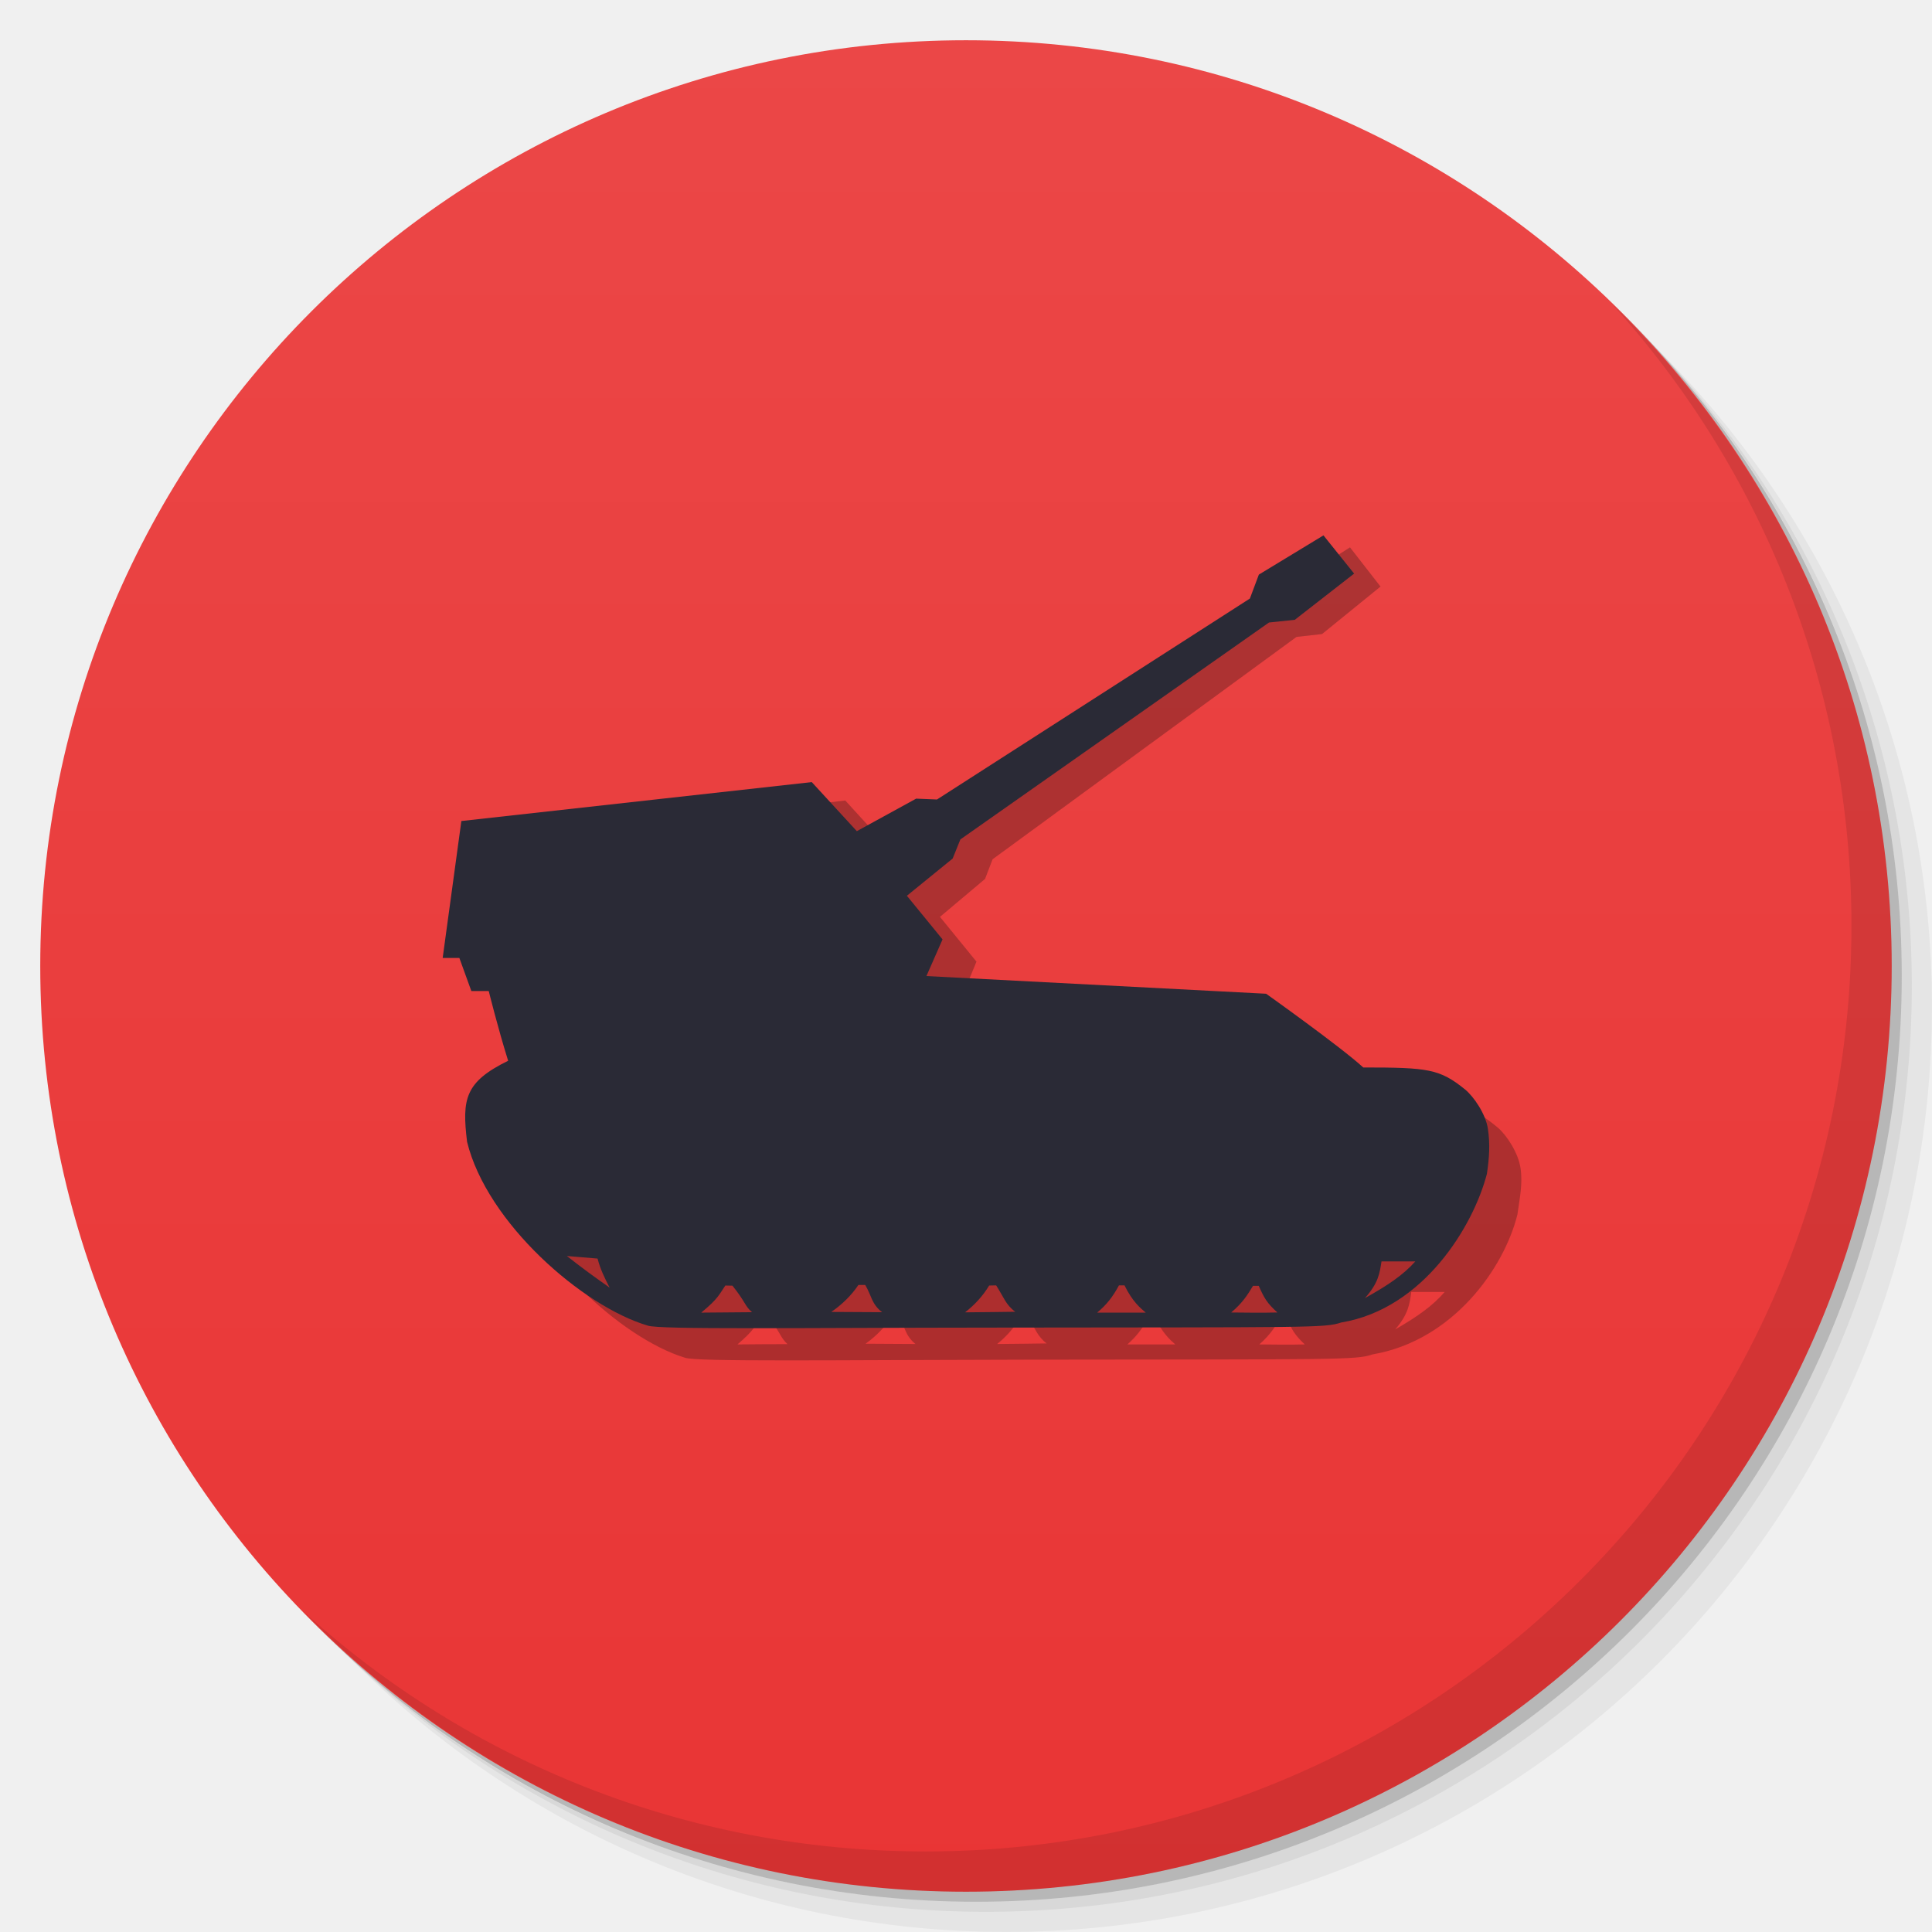
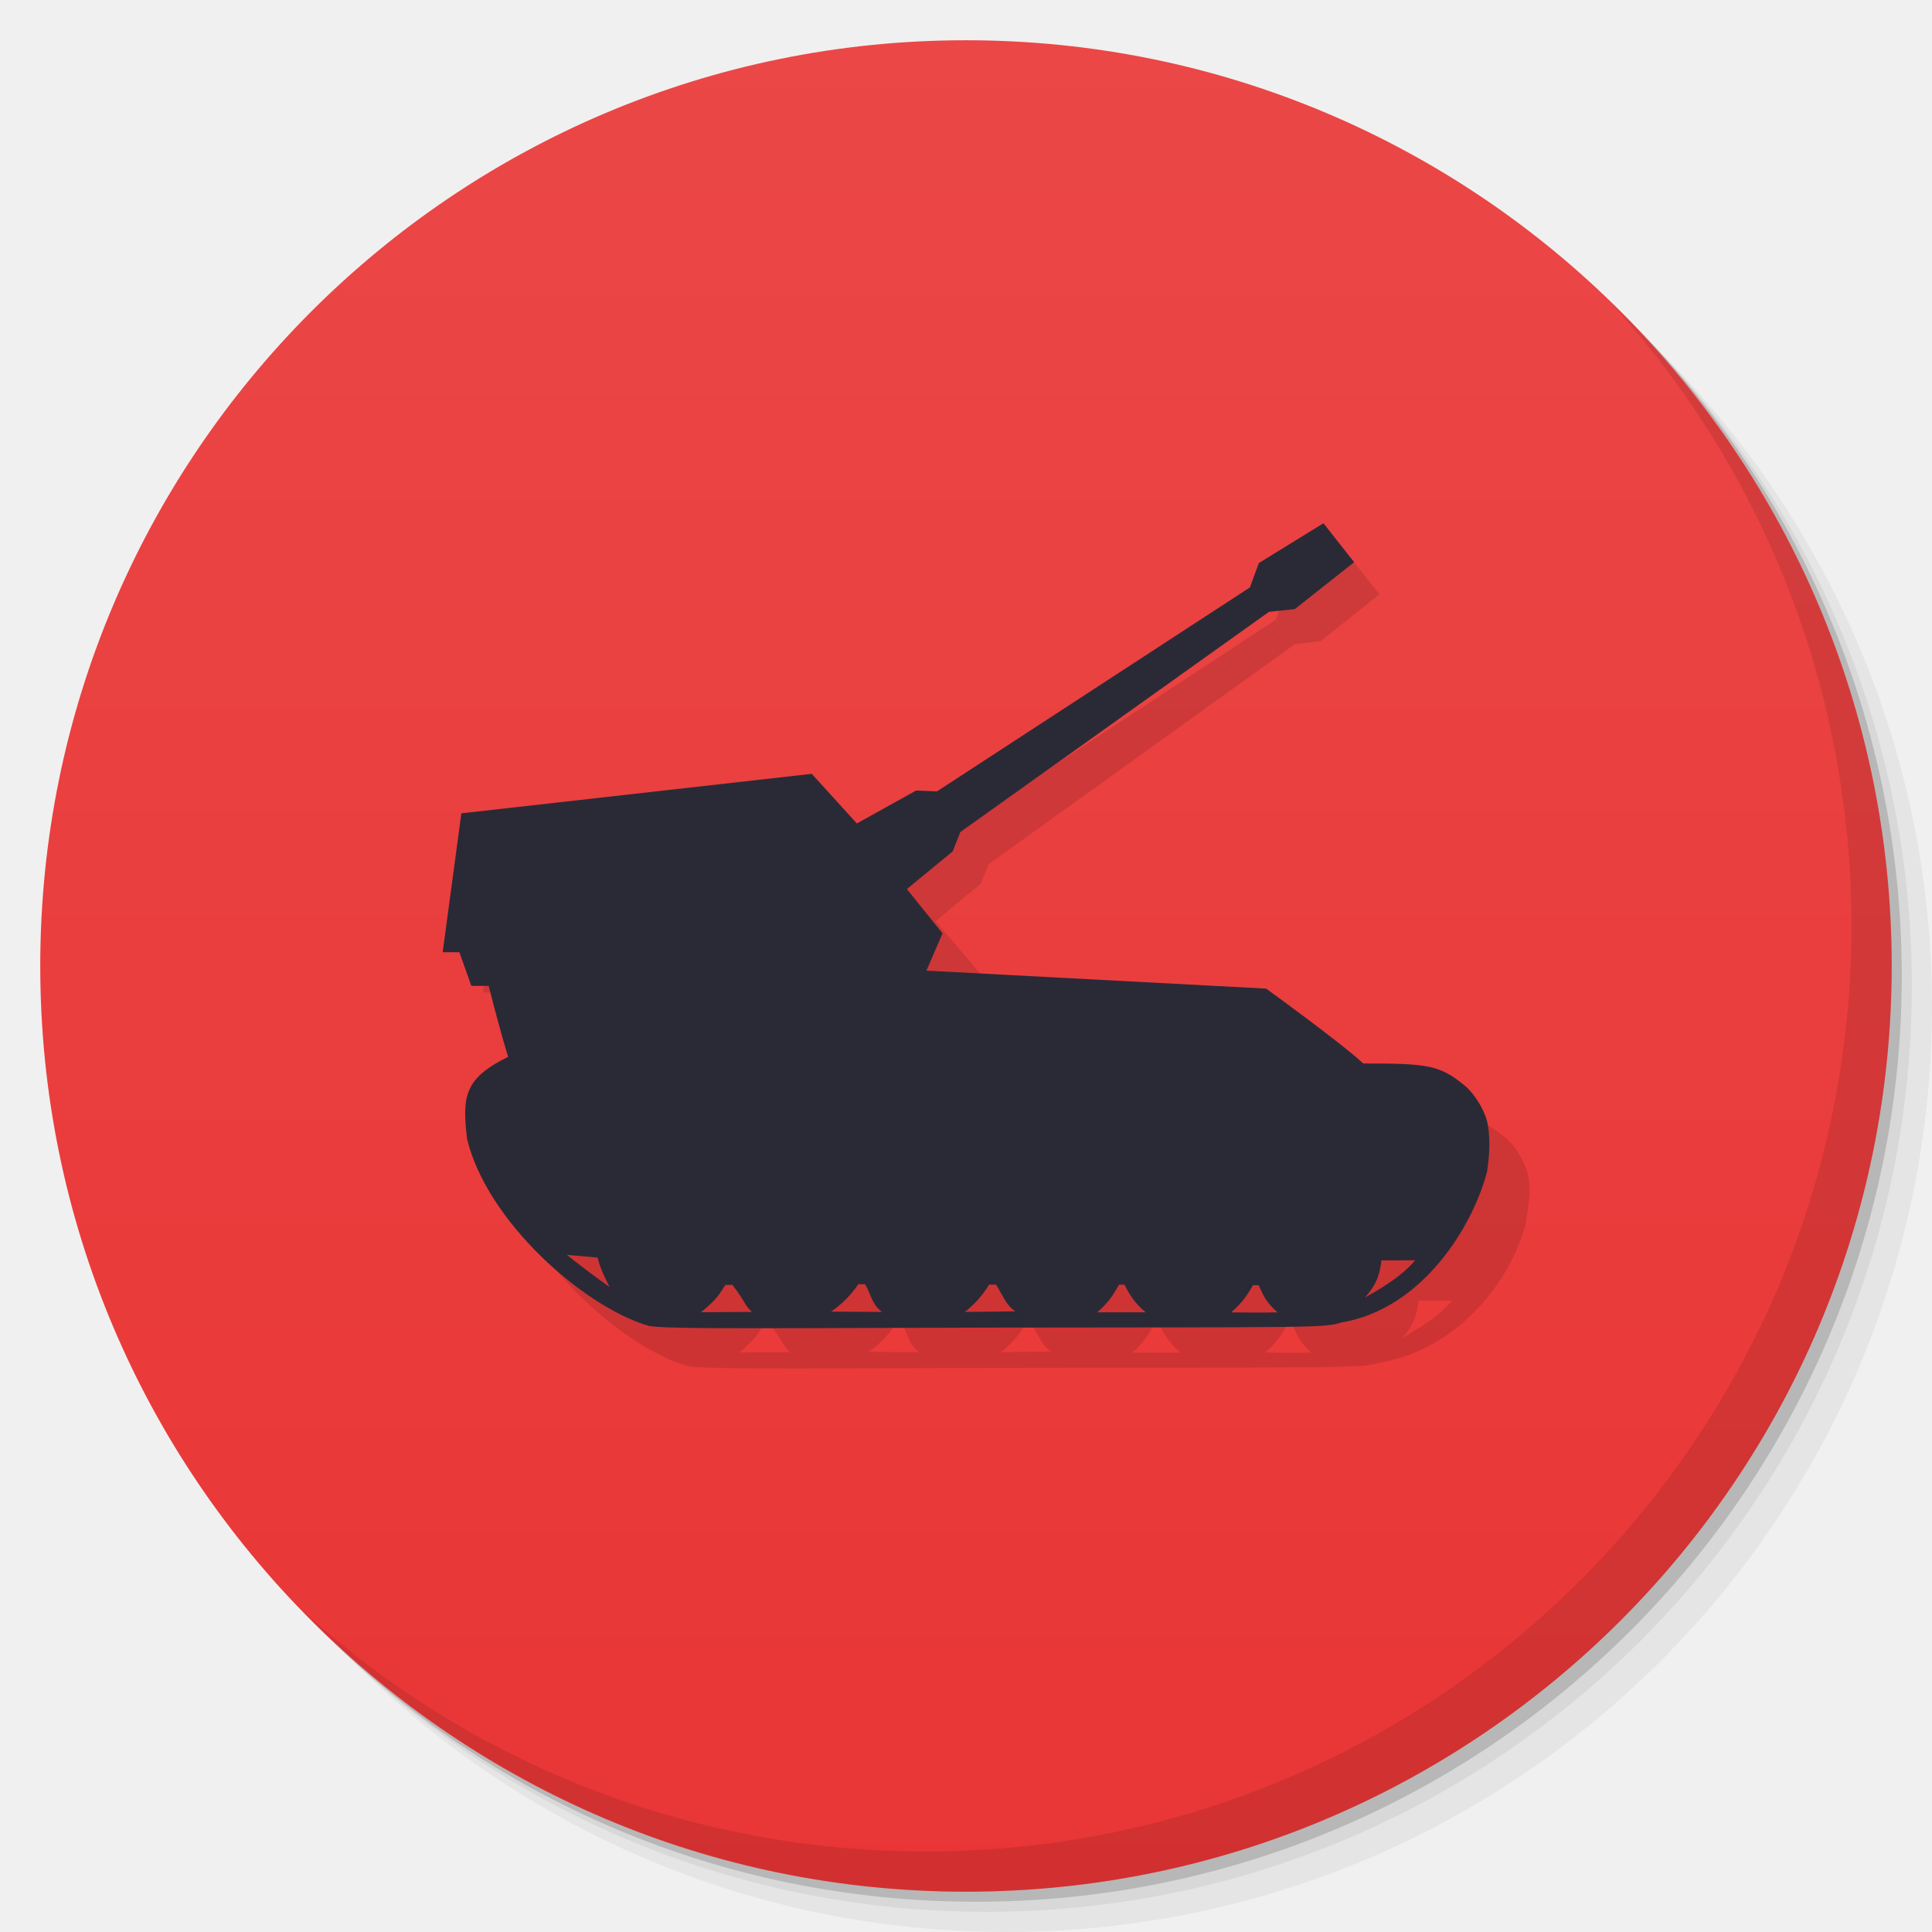
<svg xmlns="http://www.w3.org/2000/svg" xmlns:xlink="http://www.w3.org/1999/xlink" width="48" viewBox="0 0 13.547 13.547" height="48" id="svg2" version="1.1">
  <defs id="defs4">
    <linearGradient id="linearGradient4073">
      <stop style="stop-color:#e93535;stop-opacity:1;" offset="0" id="stop4075" />
      <stop style="stop-color:#eb4747;stop-opacity:1;" offset="1" id="stop4077" />
    </linearGradient>
    <linearGradient id="linearGradient4121">
      <stop style="stop-color:#91b0c7;stop-opacity:1;" offset="0" id="stop4123" />
      <stop style="stop-color:#91b0c7;stop-opacity:0;" offset="1" id="stop4125" />
    </linearGradient>
    <linearGradient id="linearGradient3944">
      <stop style="stop-color:#333333;stop-opacity:1;" offset="0" id="stop3946" />
      <stop style="stop-color:#3d3d3d;stop-opacity:1;" offset="1" id="stop3948" />
    </linearGradient>
    <linearGradient id="0">
      <stop stop-color="#198ba6" id="stop7" />
      <stop offset="1" stop-color="#42c9e7" id="stop9" />
    </linearGradient>
    <clipPath id="clipPath11">
      <path d="m 489.217,197.275 c -2.603,0 -3.953,-1.367 -3.953,-3.971 l 0,0 0,-1.034 c 0,-2.604 1.35,-3.971 3.953,-3.971 l 0,0 1.035,0 c 2.62,0 3.97,1.367 3.97,3.971 l 0,0 0,1.034 c 0,2.604 -1.35,3.971 -3.97,3.971 l 0,0 -1.035,0 z" id="path13" />
    </clipPath>
    <linearGradient id="1">
      <stop stop-color="#620000" id="stop16" offset="0" style="stop-color:#f96963;stop-opacity:1;" />
      <stop offset="1" stop-color="#dd0f0f" id="stop18" style="stop-color:#f96963;stop-opacity:1;" />
    </linearGradient>
    <clipPath id="clipPath20">
      <rect y="223" x="307" height="42" width="42" transform="matrix(0,1,-1,0,0,0)" fill="url(#2)" color="#bebebe" rx="9" id="rect22" />
    </clipPath>
    <linearGradient xlink:href="#1" id="2" gradientUnits="userSpaceOnUse" gradientTransform="matrix(0.175,0,0,0.175,302.8,216)" y1="280" x2="0" y2="40" />
    <clipPath id="clipPath25">
      <rect y="85" x="433" height="22" width="22" fill="url(#3)" color="#bebebe" rx="4" id="rect27" />
    </clipPath>
    <linearGradient xlink:href="#1" id="3" gradientUnits="userSpaceOnUse" gradientTransform="matrix(0.0875,0,0,0.0875,430.9,81.5)" y1="291.43" x2="0" y2="40" />
    <clipPath id="clipPath30">
      <rect width="30" height="30" x="433" y="37" fill="url(#4)" color="#bebebe" rx="6" id="rect32" />
    </clipPath>
    <linearGradient xlink:href="#1" id="4" gradientUnits="userSpaceOnUse" gradientTransform="matrix(0.1193182,0,0,0.1193182,430.1364,32.22727)" y1="291.43" x2="0" y2="40" />
    <clipPath id="clipPath35">
      <rect width="16" height="16" x="304" y="212" transform="matrix(0,1,-1,0,0,0)" fill="url(#5)" color="#bebebe" rx="3" id="rect37" />
    </clipPath>
    <linearGradient xlink:href="#1" id="5" gradientUnits="userSpaceOnUse" gradientTransform="matrix(0.06666667,0,0,0.06666667,302.4,209.3333)" y1="280" x2="0" y2="40" />
    <clipPath id="clipPath40">
      <rect y="46" x="34" height="220" width="220" fill="url(#6)" color="#bebebe" rx="50" id="rect42" />
    </clipPath>
    <linearGradient xlink:href="#1" id="6" gradientUnits="userSpaceOnUse" gradientTransform="translate(0,-4)" y1="280" x2="0" y2="40" />
    <clipPath id="clipPath45">
      <rect y="142" x="290" height="60" width="60" fill="url(#7)" color="#bebebe" rx="12.5" id="rect47" />
    </clipPath>
    <linearGradient xlink:href="#1" id="7" gradientUnits="userSpaceOnUse" y1="204" x2="0" y2="140" />
    <clipPath id="clipPath50">
      <rect width="88" height="88" x="292" y="32" fill="url(#8)" color="#bebebe" rx="18" id="rect52" />
    </clipPath>
    <linearGradient xlink:href="#1" id="8" gradientUnits="userSpaceOnUse" y1="124" x2="0" y2="28" />
    <clipPath id="clipPath55">
      <rect y="101" x="417" height="22" width="22" fill="url(#9)" color="#bebebe" rx="5" id="rect57" />
    </clipPath>
    <linearGradient xlink:href="#1" id="9" gradientUnits="userSpaceOnUse" gradientTransform="matrix(0.0875,0,0,0.0875,414.9,97.5)" y1="302.86" x2="0" y2="28.571" />
    <clipPath id="clipPath60">
      <rect width="30" height="30" x="417" y="53" fill="url(#A)" color="#bebebe" rx="7" id="rect62" />
    </clipPath>
    <linearGradient xlink:href="#1" id="A" gradientUnits="userSpaceOnUse" gradientTransform="matrix(0.1193182,0,0,0.1193182,414.1364,48.22727)" y1="299.81" x2="0" y2="31.619" />
    <use id="B" opacity="0.2" fill="#ffffff" xlink:href="#U" />
    <clipPath id="clipPath66">
      <use xlink:href="#B" transform="matrix(8,0,0,8,-2141.576,-54.42424)" id="use68" />
    </clipPath>
    <clipPath id="clipPath70">
      <use xlink:href="#B" id="use72" />
    </clipPath>
    <use id="C" fill="none" xlink:href="#U" />
    <clipPath id="clipPath75">
      <use xlink:href="#C" id="use77" />
    </clipPath>
    <clipPath id="clipPath79">
      <use transform="matrix(8,0,0,8,-2141.576,-54.42424)" xlink:href="#C" id="use81" />
    </clipPath>
    <use id="D" fill="none" xlink:href="#U" />
    <clipPath id="clipPath84">
      <use xlink:href="#D" id="use86" />
    </clipPath>
    <clipPath id="clipPath88">
      <use transform="matrix(8,0,0,8,-2141.576,-54.42424)" xlink:href="#D" id="use90" />
    </clipPath>
    <use id="E" fill="none" xlink:href="#U" />
    <clipPath id="clipPath93">
      <use xlink:href="#E" id="use95" />
    </clipPath>
    <clipPath id="clipPath97">
      <use transform="matrix(8,0,0,8,-2141.576,-54.42424)" xlink:href="#E" id="use99" />
    </clipPath>
    <use id="F" fill="none" xlink:href="#U" />
    <clipPath id="clipPath102">
      <use xlink:href="#F" id="use104" />
    </clipPath>
    <clipPath id="clipPath106">
      <use transform="matrix(8,0,0,8,-2141.576,-54.42424)" xlink:href="#F" id="use108" />
    </clipPath>
    <use id="G" fill="none" xlink:href="#U" />
    <clipPath id="clipPath111">
      <use xlink:href="#G" id="use113" />
    </clipPath>
    <clipPath id="clipPath115">
      <use transform="matrix(8,0,0,8,-2141.576,-54.42424)" xlink:href="#G" id="use117" />
    </clipPath>
    <use id="H" fill="none" xlink:href="#U" />
    <clipPath id="clipPath120">
      <use xlink:href="#H" id="use122" />
    </clipPath>
    <clipPath id="clipPath124">
      <use transform="matrix(8,0,0,8,-2141.576,-54.42424)" xlink:href="#H" id="use126" />
    </clipPath>
    <use id="I" fill="none" xlink:href="#U" />
    <clipPath id="clipPath129">
      <use xlink:href="#I" id="use131" />
    </clipPath>
    <clipPath id="clipPath133">
      <rect y="223" x="307" height="42" width="42" transform="matrix(0,1,-1,0,0,0)" fill="url(#2)" color="#bebebe" rx="9" id="rect135" />
    </clipPath>
    <clipPath id="clipPath137">
      <rect y="85" x="433" height="22" width="22" fill="url(#3)" color="#bebebe" rx="4" id="rect139" />
    </clipPath>
    <clipPath id="clipPath141">
      <rect width="30" height="30" x="433" y="37" fill="url(#4)" color="#bebebe" rx="6" id="rect143" />
    </clipPath>
    <clipPath id="clipPath145">
      <rect width="16" height="16" x="304" y="212" transform="matrix(0,1,-1,0,0,0)" fill="url(#5)" color="#bebebe" rx="3" id="rect147" />
    </clipPath>
    <clipPath id="clipPath149">
      <rect y="46" x="34" height="220" width="220" fill="url(#6)" color="#bebebe" rx="50" id="rect151" />
    </clipPath>
    <clipPath id="clipPath153">
      <rect y="142" x="290" height="60" width="60" fill="url(#7)" color="#bebebe" rx="12.5" id="rect155" />
    </clipPath>
    <clipPath id="clipPath157">
      <rect width="88" height="88" x="292" y="32" fill="url(#8)" color="#bebebe" rx="18" id="rect159" />
    </clipPath>
    <clipPath id="clipPath161">
      <rect y="101" x="417" height="22" width="22" fill="url(#9)" color="#bebebe" rx="5" id="rect163" />
    </clipPath>
    <clipPath id="clipPath165">
      <rect width="30" height="30" x="417" y="53" fill="url(#A)" color="#bebebe" rx="7" id="rect167" />
    </clipPath>
    <clipPath id="clipPath169">
      <use transform="matrix(8,0,0,8,-2141.576,-54.42424)" xlink:href="#I" id="use171" />
    </clipPath>
    <use id="J" fill="none" xlink:href="#U" />
    <clipPath id="clipPath174">
      <use xlink:href="#J" id="use176" />
    </clipPath>
    <clipPath id="clipPath178">
      <use transform="matrix(8,0,0,8,-2141.576,-54.42424)" xlink:href="#J" id="use180" />
    </clipPath>
    <use id="K" fill="none" xlink:href="#U" />
    <clipPath id="clipPath183">
      <use xlink:href="#K" id="use185" />
    </clipPath>
    <clipPath id="clipPath187">
      <use transform="matrix(8,0,0,8,-2141.576,-54.42424)" xlink:href="#K" id="use189" />
    </clipPath>
    <use id="L" fill="none" xlink:href="#U" />
    <clipPath id="clipPath192">
      <use xlink:href="#L" id="use194" />
    </clipPath>
    <clipPath id="clipPath196">
      <use transform="matrix(8,0,0,8,-2141.576,-54.42424)" xlink:href="#L" id="use198" />
    </clipPath>
    <use id="M" fill="none" xlink:href="#U" />
    <clipPath id="clipPath201">
      <use xlink:href="#M" id="use203" />
    </clipPath>
    <clipPath id="clipPath205">
      <use transform="matrix(8,0,0,8,-2141.576,-54.42424)" xlink:href="#M" id="use207" />
    </clipPath>
    <use id="N" fill="none" xlink:href="#U" />
    <clipPath id="clipPath210">
      <use xlink:href="#N" id="use212" />
    </clipPath>
    <clipPath id="clipPath214">
      <use transform="matrix(8,0,0,8,-2141.576,-54.42424)" xlink:href="#N" id="use216" />
    </clipPath>
    <use id="O" fill="none" xlink:href="#U" />
    <clipPath id="clipPath219">
      <use xlink:href="#O" id="use221" />
    </clipPath>
    <clipPath id="clipPath223">
      <use transform="matrix(8,0,0,8,-2141.576,-54.42424)" xlink:href="#O" id="use225" />
    </clipPath>
    <clipPath id="clipPath227">
      <path d="m 296,26 a 10,10 0 1 1 -20,0 10,10 0 1 1 20,0 z" id="path229" />
    </clipPath>
    <linearGradient gradientUnits="userSpaceOnUse" x2="0" y2="40" y1="280" xlink:href="#Q" id="P" gradientTransform="matrix(.175 0 0 .175 302.8 216)" />
    <linearGradient id="Q">
      <stop stop-color="#151515" id="stop233" />
      <stop offset="1" stop-color="#222" id="stop235" />
    </linearGradient>
    <linearGradient gradientUnits="userSpaceOnUse" x2="0" y2="90" y1="230" xlink:href="#Q" id="R" gradientTransform="matrix(.375 0 0 .375 298 16)" />
    <linearGradient gradientUnits="userSpaceOnUse" x2="0" y2="90" y1="230" xlink:href="#Q" id="S" gradientTransform="matrix(.25 0 0 .25 300 132)" />
    <clipPath id="clipPath239">
      <rect height="20" rx="4" y="78" x="434" width="20" color="#bebebe" id="rect241" />
    </clipPath>
    <clipPath id="clipPath243">
      <rect height="22" rx="4" y="77" x="433" width="22" color="#bebebe" id="rect245" />
    </clipPath>
    <clipPath id="clipPath247">
      <rect height="22" rx="5" y="77" x="433" width="22" color="#bebebe" id="rect249" />
    </clipPath>
    <clipPath id="clipPath251">
      <rect height="30" rx="6" y="29" x="433" width="30" color="#bebebe" id="rect253" />
    </clipPath>
    <clipPath id="clipPath255">
      <rect transform="matrix(0 -1 1 0 0 0)" height="60" rx="12.5" y="142" x="306" width="60" fill="url(#S)" color="#bebebe" id="rect257" />
    </clipPath>
    <clipPath id="clipPath259">
      <rect height="90" rx="18.75" y="31" x="307" width="90" fill="url(#R)" color="#bebebe" id="rect261" />
    </clipPath>
    <clipPath id="clipPath263">
      <rect height="30" rx="4" y="29" x="433" width="30" opacity="0.2" fill="#6d6d6d" color="#bebebe" id="rect265" />
    </clipPath>
    <clipPath id="clipPath267">
      <rect height="22" rx="3" y="77" x="433" width="22" opacity="0.2" fill="#6d6d6d" color="#bebebe" id="rect269" />
    </clipPath>
    <clipPath id="clipPath271">
      <path d="m 144,70 c -49.706,0 -90,40.294 -90,90 0,49.706 40.294,90 90,90 49.706,0 90,-40.294 90,-90 0,-49.706 -40.294,-90 -90,-90 z m 0,32.188 c 32.033,0 58,25.967 58,58 0,32.033 -25.967,58 -58,58 -32.033,0 -58,-25.967 -58,-58 0,-32.033 25.967,-58 58,-58 z" id="path273" />
    </clipPath>
    <clipPath id="clipPath275">
      <path d="m 152,204 a 8,8 0 1 1 -16,0 8,8 0 1 1 16,0 z" id="path277" />
    </clipPath>
    <clipPath id="clipPath279">
      <rect height="16" rx="3" y="116" x="432" width="16" color="#bebebe" id="rect281" />
    </clipPath>
    <clipPath id="clipPath283">
      <path d="m 145,215 c 33.137,0 60,-26.863 60,-60 0,-33.137 -26.863,-60 -60,-60 -33.137,0 -60,26.863 -60,60 0,12.507 3.829,24.106 10.375,33.719 L 89,211 111.281,204.625 C 120.894,211.172 132.493,215 145,215 z" id="path285" />
    </clipPath>
    <clipPath id="clipPath287">
      <path d="m 98.031,23.191 c -41.492,1.052 -74.844,35.068 -74.844,76.812 0,42.407 34.406,76.812 76.812,76.812 42.407,0 76.812,-34.406 76.812,-76.812 0,-42.407 -34.406,-76.812 -76.812,-76.812 -0.663,0 -1.31,-0.017 -1.969,0 z M 100,50.66 c 27.245,0 49.344,22.099 49.344,49.344 -1e-5,27.245 -22.099,49.344 -49.344,49.344 -27.245,-1e-5 -49.344,-22.099 -49.344,-49.344 0,-27.245 22.099,-49.344 49.344,-49.344 z" id="path289" />
    </clipPath>
    <clipPath id="clipPath291">
      <rect height="16" rx="2" y="116" x="432" width="16" opacity="0.2" fill="#6d6d6d" color="#bebebe" id="rect293" />
    </clipPath>
    <clipPath id="clipPath295">
      <rect height="240" rx="50" y="36" x="24" width="240" fill="#986767" color="#bebebe" id="rect297" />
    </clipPath>
    <clipPath id="clipPath299">
      <rect transform="rotate(90)" height="42" rx="9" y="223" x="307" width="42" fill="url(#P)" color="#bebebe" id="rect301" />
    </clipPath>
    <linearGradient xlink:href="#0" id="T" gradientUnits="userSpaceOnUse" gradientTransform="matrix(1.210546,0,0,1.212299,-131.3481,-325.0735)" y1="279.1" x2="0" y2="268.33" />
    <path id="U" d="m 296,26 a 10,10 0 1 1 -20,0 10,10 0 1 1 20,0 z" color="#000000" />
    <linearGradient xlink:href="#W" id="V" y1="46.752" x2="0" y2="-24.433" gradientUnits="userSpaceOnUse" />
    <linearGradient id="W">
      <stop stop-color="#c7c7c7" id="stop307" />
      <stop offset="1" stop-color="#dedede" id="stop309" />
    </linearGradient>
    <linearGradient xlink:href="#W" id="linearGradient3312" gradientUnits="userSpaceOnUse" y1="46.752" x2="0" y2="-24.433" gradientTransform="matrix(0.2363048,0,0,0.1863373,-11.35038,4.834975)" />
    <linearGradient xlink:href="#W-1" id="linearGradient3312-3" gradientUnits="userSpaceOnUse" y1="46.752" x2="0" y2="-24.433" gradientTransform="matrix(0.2363048,0,0,0.1863373,-11.35038,4.834975)" />
    <linearGradient id="W-1">
      <stop stop-color="#c7c7c7" id="stop307-9" />
      <stop offset="1" stop-color="#dedede" id="stop309-6" />
    </linearGradient>
    <linearGradient xlink:href="#1" id="linearGradient3938" x1="7.056" y1="13.264" x2="6.773" y2="0.282" gradientUnits="userSpaceOnUse" />
    <linearGradient xlink:href="#linearGradient3944" id="linearGradient3990" gradientUnits="userSpaceOnUse" x1="-25.5" y1="15" x2="-25.5" y2="11" />
    <linearGradient xlink:href="#linearGradient3944" id="linearGradient3992" gradientUnits="userSpaceOnUse" x1="-25.5" y1="15" x2="-25.5" y2="11" gradientTransform="matrix(15.33333,0,0,11.5,415,-125.5)" />
    <linearGradient xlink:href="#linearGradient3944" id="linearGradient4001" gradientUnits="userSpaceOnUse" x1="-25.5" y1="15" x2="-25.5" y2="11" />
    <linearGradient xlink:href="#linearGradient3944" id="linearGradient4008" gradientUnits="userSpaceOnUse" x1="-25.5" y1="15" x2="-25.5" y2="11" />
    <linearGradient xlink:href="#linearGradient3944" id="linearGradient4013" gradientUnits="userSpaceOnUse" x1="-25.5" y1="15" x2="-25.5" y2="11" />
    <linearGradient xlink:href="#linearGradient3944" id="linearGradient4015" gradientUnits="userSpaceOnUse" x1="-25.5" y1="15" x2="-25.5" y2="11" gradientTransform="matrix(15.33333,0,0,11.5,415,-125.5)" />
    <linearGradient xlink:href="#linearGradient3944" id="linearGradient4022" gradientUnits="userSpaceOnUse" x1="-25.5" y1="15" x2="-25.5" y2="11" />
    <linearGradient xlink:href="#linearGradient3944" id="linearGradient4024" gradientUnits="userSpaceOnUse" x1="-25.5" y1="15" x2="-25.5" y2="11" gradientTransform="matrix(15.33333,0,0,11.5,415,-125.5)" />
    <linearGradient xlink:href="#linearGradient3944" id="linearGradient4031" gradientUnits="userSpaceOnUse" x1="-25.5" y1="15" x2="-25.5" y2="11" />
    <linearGradient xlink:href="#linearGradient3944" id="linearGradient4036" gradientUnits="userSpaceOnUse" x1="-25.5" y1="15" x2="-25.5" y2="11" />
    <linearGradient xlink:href="#linearGradient4460" id="linearGradient3019" gradientUnits="userSpaceOnUse" gradientTransform="matrix(1.10525,0,0,1.10525,-148.5372,-295.8149)" y1="279.096" x2="0" y2="268.33" />
    <linearGradient id="linearGradient4460">
      <stop offset="0" style="stop-color:#1d1d1d" id="stop7-3" />
      <stop offset="1" style="stop-color:#333" id="stop9-8" />
    </linearGradient>
    <linearGradient xlink:href="#linearGradient3798" id="linearGradient3804" x1="24" y1="47" x2="24" y2="1" gradientUnits="userSpaceOnUse" />
    <linearGradient id="linearGradient3798">
      <stop style="stop-color:#654343;stop-opacity:1;" offset="0" id="stop3800" />
      <stop style="stop-color:#714b4b;stop-opacity:1;" offset="1" id="stop3802" />
    </linearGradient>
    <linearGradient gradientTransform="matrix(0.2822222,0,0,0.2822222,14.97003,0.2173797)" y2="1" x2="24" y1="47" x1="24" gradientUnits="userSpaceOnUse" id="linearGradient3244" xlink:href="#linearGradient3798" />
    <linearGradient gradientTransform="translate(0,-1004.362)" y2="1047.36" x2="0" y1="1028.36" gradientUnits="userSpaceOnUse" id="0-8" xlink:href="#1-8" />
    <linearGradient id="1-8">
      <stop stop-color="#ffffff" id="stop3236" />
      <stop offset="1" stop-color="#ffffff" stop-opacity="0" id="stop3238" />
    </linearGradient>
    <linearGradient xlink:href="#3-9" id="2-6" gradientUnits="userSpaceOnUse" y1="1028.36" x2="0" y2="1047.36" gradientTransform="matrix(1,0,0,-1,0,1052.362)" />
    <linearGradient id="3-9">
      <stop id="stop3242" />
      <stop offset="1" stop-opacity="0" id="stop3244" />
    </linearGradient>
    <linearGradient gradientTransform="matrix(1.10525,0,0,1.10525,-134.2254,-295.8151)" xlink:href="#linearGradient4460-7" id="linearGradient4902" y1="279.096" y2="268.33" gradientUnits="userSpaceOnUse" x2="0" />
    <linearGradient id="linearGradient4460-7">
      <stop offset="0" style="stop-color:#3c2828" id="stop7-6" />
      <stop offset="1" style="stop-color:#604040" id="stop9-0" />
    </linearGradient>
    <linearGradient y2="268.33" x2="0" y1="279.096" gradientTransform="matrix(1.10525,0,0,1.10525,-134.2254,-295.8151)" gradientUnits="userSpaceOnUse" id="linearGradient3038" xlink:href="#linearGradient4460-7" />
    <radialGradient xlink:href="#0-6" id="6-9" cx="-3" cy="24" r="10" gradientUnits="userSpaceOnUse" />
    <linearGradient id="0-6">
      <stop stop-color="#91b0c7" id="stop7-0" />
      <stop offset="1" stop-color="#91b0c7" stop-opacity="0" id="stop9-3" />
    </linearGradient>
    <radialGradient xlink:href="#0-6" id="radialGradient3889" cx="-3" cy="24" r="10" gradientUnits="userSpaceOnUse" />
    <linearGradient id="linearGradient3891">
      <stop stop-color="#91b0c7" id="stop3893" />
      <stop offset="1" stop-color="#91b0c7" stop-opacity="0" id="stop3895" />
    </linearGradient>
    <radialGradient xlink:href="#0-6" id="5-0" cx="-3" cy="24" r="10" gradientUnits="userSpaceOnUse" />
    <linearGradient id="linearGradient3898">
      <stop stop-color="#91b0c7" id="stop3900" />
      <stop offset="1" stop-color="#91b0c7" stop-opacity="0" id="stop3902" />
    </linearGradient>
    <radialGradient xlink:href="#0-6" id="radialGradient3904" cx="-3" cy="24" r="10" gradientUnits="userSpaceOnUse" />
    <linearGradient id="linearGradient3906">
      <stop stop-color="#91b0c7" id="stop3908" />
      <stop offset="1" stop-color="#91b0c7" stop-opacity="0" id="stop3910" />
    </linearGradient>
    <radialGradient r="10" cy="24" cx="-3" gradientUnits="userSpaceOnUse" id="radialGradient3922" xlink:href="#0-6" />
    <radialGradient xlink:href="#0-7" id="5-4" cx="-3" cy="24" r="10" gradientUnits="userSpaceOnUse" />
    <linearGradient id="0-7">
      <stop stop-color="#91b0c7" id="stop7-8" />
      <stop offset="1" stop-color="#91b0c7" stop-opacity="0" id="stop9-2" />
    </linearGradient>
    <radialGradient xlink:href="#0-7" id="radialGradient3960" cx="-3" cy="24" r="10" gradientUnits="userSpaceOnUse" />
    <linearGradient id="linearGradient3962">
      <stop stop-color="#91b0c7" id="stop3964" />
      <stop offset="1" stop-color="#91b0c7" stop-opacity="0" id="stop3966" />
    </linearGradient>
    <radialGradient xlink:href="#0-7" id="6-8" cx="-3" cy="24" r="10" gradientUnits="userSpaceOnUse" />
    <linearGradient id="linearGradient3969">
      <stop stop-color="#91b0c7" id="stop3971" />
      <stop offset="1" stop-color="#91b0c7" stop-opacity="0" id="stop3973" />
    </linearGradient>
    <radialGradient xlink:href="#0-7" id="radialGradient3975" cx="-3" cy="24" r="10" gradientUnits="userSpaceOnUse" />
    <linearGradient id="linearGradient3977">
      <stop stop-color="#91b0c7" id="stop3979" />
      <stop offset="1" stop-color="#91b0c7" stop-opacity="0" id="stop3981" />
    </linearGradient>
    <radialGradient xlink:href="#linearGradient4121-1" id="radialGradient4127-8" cx="6.773" cy="5.927" fx="6.773" fy="5.927" r="0.564" gradientUnits="userSpaceOnUse" />
    <linearGradient id="linearGradient4121-1">
      <stop style="stop-color:#91b0c7;stop-opacity:1;" offset="0" id="stop4123-7" />
      <stop style="stop-color:#91b0c7;stop-opacity:0;" offset="1" id="stop4125-1" />
    </linearGradient>
    <linearGradient xlink:href="#linearGradient4073" id="linearGradient4079" x1="-25.5" y1="15" x2="-25.5" y2="11" gradientUnits="userSpaceOnUse" />
  </defs>
  <g id="layer1">
    <path style="opacity:0.05;fill:#000000;fill-opacity:1;stroke:none" d="M 25,2 C 12.297,2 2,12.297 2,25 2,31.367 4.601,37.117 8.781,41.281 12.866,44.994 18.296,47.25 24.25,47.25 c 12.703,0 23,-10.297 23,-23 0,-5.954 -2.256,-11.384 -5.969,-15.469 C 37.117,4.601 31.367,2 25,2 z M 41.281,8.781 C 45.136,12.894 47.5,18.419 47.5,24.5 c 0,12.703 -10.297,23 -23,23 C 18.419,47.5 12.894,45.136 8.781,41.281 12.941,45.425 18.665,48 25,48 37.703,48 48,37.703 48,25 48,18.665 45.425,12.941 41.281,8.781 z" transform="scale(0.2822222,0.2822222)" id="path3978" />
    <path style="opacity:0.1;fill:#000000;fill-opacity:1;stroke:none" d="M 41.281,8.781 C 44.994,12.866 47.25,18.296 47.25,24.25 c 0,12.703 -10.297,23 -23,23 -5.954,0 -11.384,-2.256 -15.469,-5.969 C 12.894,45.136 18.419,47.5 24.5,47.5 c 12.703,0 23,-10.297 23,-23 0,-6.081 -2.364,-11.606 -6.219,-15.719 z" transform="scale(0.2822222,0.2822222)" id="path3976" />
    <path transform="matrix(4.327407,0,0,3.245556,117.1928,-35.34833)" d="m -24,13 a 1.5,2 0 1 1 -3,0 1.5,2 0 1 1 3,0 z" id="path3952" style="opacity:0.2;fill:#000000;fill-opacity:1;stroke:none" />
  </g>
  <g id="layer2">
    <path style="opacity:1;fill:url(#linearGradient4079);fill-opacity:1.0;stroke:none" id="path3942" d="m -24,13 a 1.5,2 0 1 1 -3,0 1.5,2 0 1 1 3,0 z" transform="matrix(4.327407,0,0,3.245556,117.1222,-35.41889)" />
    <path style="opacity:0.1;fill:#000000;fill-opacity:1;stroke:none" d="M 40.031 7.531 C 43.744 11.616 46 17.046 46 23 C 46 35.703 35.703 46 23 46 C 17.046 46 11.616 43.744 7.531 40.031 C 11.709 44.323 17.538 47 24 47 C 36.703 47 47 36.703 47 24 C 47 17.538 44.323 11.709 40.031 7.531 z " id="path4027" transform="scale(0.2822222,0.2822222)" />
    <use id="use102" xlink:href="#7" transform="matrix(0.3951111,0,0,0.3951111,7.958667,-2.427111)" style="opacity:0.2" x="0" y="0" width="744.094" height="1052.362" />
    <use id="use104-7" xlink:href="#7" transform="matrix(0.3951111,0,0,0.3951111,7.958667,-2.709334)" style="fill:#f9f9f9" x="0" y="0" width="744.094" height="1052.362" />
    <use id="use108-3" xlink:href="#7" transform="matrix(0.3104444,0,0,0.3104444,7.704667,-0.6773335)" style="fill:#355464" x="0" y="0" width="744.094" height="1052.362" />
    <use id="use110" xlink:href="#7" transform="matrix(0.2257778,0,0,0.2257778,7.450667,1.354666)" style="fill:#566d80" x="0" y="0" width="744.094" height="1052.362" />
    <use id="use112" xlink:href="#7" transform="matrix(0.1693333,0,0,0.1693333,7.281333,2.709333)" style="fill:#355464" x="0" y="0" width="744.094" height="1052.362" />
    <use id="use114" xlink:href="#7" transform="matrix(0.05644445,0,0,0.05644445,6.942667,4.572)" style="fill:url(#6-9)" x="0" y="0" width="744.094" height="1052.362" />
    <use id="use116" xlink:href="#7" transform="matrix(0.02822222,0,0,0.02822222,6.858,6.660444)" style="fill:url(#radialGradient3922)" x="0" y="0" width="744.094" height="1052.362" />
  </g>
  <g id="layer3">
-     <path style="fill:#2e1414;fill-opacity:0.324;fill-rule:nonzero;stroke:none" id="path3908" d="M 6.799,5.737 6.655,5.731 6.248,5.965 5.927,5.613 3.515,5.893 3.387,6.877 l 0.115,0 0.083,0.238 0.12,0 c 0,0 0.063,0.265 0.134,0.502 C 3.539,7.769 3.52,7.892 3.555,8.199 3.692,8.782 4.354,9.383 4.802,9.52 c 0.074,0.03 1.059,0.016 2.383,0.014 2.205,-0.003 2.324,0.003 2.439,-0.037 0.566,-0.097 0.923,-0.606 1.016,-0.981 0.016,-0.116 0.038,-0.214 0.022,-0.323 C 10.647,8.083 10.563,7.959 10.505,7.909 10.329,7.76 10.191,7.707 9.741,7.707 9.558,7.564 9.015,7.176 9.015,7.176 L 6.726,7.035 6.847,6.743 6.591,6.429 6.907,6.163 6.96,6.025 9.091,4.466 9.27,4.446 9.68,4.113 9.466,3.838 9.022,4.121 8.959,4.293 z M 4.455,9.039 c 0.019,0.078 0.047,0.133 0.082,0.208 C 4.438,9.174 4.342,9.101 4.244,9.02 m 5.886,0.039 C 10.046,9.156 9.942,9.23 9.783,9.322 9.875,9.215 9.884,9.145 9.896,9.059 M 6.303,9.228 C 6.348,9.308 6.345,9.363 6.419,9.424 6.302,9.423 6.186,9.423 6.069,9.422 6.143,9.37 6.209,9.302 6.256,9.228 m 0.951,0.003 c 0.052,0.084 0.066,0.139 0.132,0.189 -0.086,0.001 -0.201,0.003 -0.347,0.004 0.066,-0.053 0.123,-0.118 0.167,-0.193 M 5.387,9.232 C 5.484,9.362 5.469,9.375 5.522,9.425 5.405,9.425 5.288,9.426 5.171,9.427 5.289,9.326 5.295,9.298 5.338,9.233 m 3.682,0.002 c 0.038,0.089 0.056,0.123 0.129,0.192 -0.118,0.003 -0.201,0.001 -0.319,0 C 8.91,9.357 8.945,9.297 8.981,9.235 M 7.905,9.427 c 0.065,-0.057 0.106,-0.111 0.151,-0.196 0.01,5.13e-4 0.039,0 0.039,0 0.054,0.116 0.11,0.164 0.146,0.196" />
-     <path d="M 6.57,5.606 6.424,5.6 6.008,5.828 5.692,5.484 3.235,5.757 3.104,6.717 l 0.117,0 0.084,0.232 0.122,0 c 0,0 0.064,0.259 0.136,0.489 C 3.259,7.587 3.239,7.707 3.275,8.006 3.414,8.575 4.087,9.161 4.542,9.295 4.617,9.324 5.618,9.31 6.962,9.309 9.201,9.306 9.289,9.312 9.405,9.273 9.981,9.178 10.331,8.597 10.426,8.231 10.443,8.117 10.449,8.022 10.433,7.915 10.417,7.809 10.333,7.689 10.274,7.64 10.095,7.495 10.015,7.485 9.559,7.485 9.401,7.34 8.878,6.968 8.878,6.968 L 6.496,6.844 6.609,6.587 6.359,6.281 6.68,6.02 6.734,5.886 8.898,4.365 9.079,4.346 9.495,4.022 9.28,3.754 8.827,4.029 8.764,4.197 z M 4.19,8.825 c 0.02,0.076 0.047,0.13 0.084,0.203 C 4.172,8.957 4.075,8.886 3.975,8.807 m 5.949,0.038 C 9.839,8.94 9.733,9.012 9.571,9.102 9.665,8.997 9.674,8.929 9.687,8.845 m -3.62,0.165 c 0.046,0.078 0.043,0.132 0.118,0.191 -0.119,-6.95e-4 -0.237,-0.001 -0.356,-0.002 0.075,-0.051 0.142,-0.117 0.19,-0.189 m 0.966,0.003 c 0.053,0.082 0.067,0.136 0.134,0.185 -0.088,0.001 -0.204,0.003 -0.352,0.004 0.067,-0.052 0.125,-0.115 0.169,-0.188 m -1.8,0.001 C 5.235,9.14 5.219,9.153 5.273,9.201 5.154,9.202 5.036,9.203 4.917,9.204 5.037,9.105 5.042,9.078 5.086,9.014 m 3.74,0.002 c 0.039,0.087 0.057,0.12 0.131,0.187 -0.12,0.003 -0.204,0.001 -0.324,0 0.081,-0.068 0.117,-0.127 0.153,-0.187 M 7.693,9.204 c 0.066,-0.055 0.108,-0.108 0.153,-0.191 0.01,5.003e-4 0.039,0 0.039,0 0.055,0.113 0.112,0.16 0.149,0.191" id="path61" style="fill:#2a2a36;fill-opacity:1;fill-rule:nonzero;stroke:none" />
+     <g id="g6268">
+       <path d="M 6.769,5.775 6.624,5.769 6.214,6 5.947,5.708 3.516,5.985 3.387,6.959 l 0.116,0 0.084,0.236 0.121,0 c 0,0 0.063,0.263 0.135,0.497 C 3.54,7.843 3.521,7.965 3.556,8.268 c 0.138,0.577 0.806,1.172 1.257,1.309 0.075,0.029 1.068,0.016 2.402,0.014 2.222,-0.003 2.342,0.003 2.458,-0.036 0.571,-0.096 0.93,-0.6 1.024,-0.972 0.017,-0.115 0.038,-0.212 0.022,-0.32 C 10.703,8.154 10.62,8.031 10.561,7.982 10.384,7.834 10.244,7.782 9.791,7.782 9.606,7.64 9.059,7.256 9.059,7.256 L 6.752,7.116 6.874,6.827 6.56,6.46 6.878,6.196 6.932,6.06 9.08,4.516 9.259,4.496 9.673,4.167 9.457,3.895 9.009,4.174 8.947,4.345 z M 4.464,9.1 C 4.483,9.178 4.511,9.232 4.547,9.306 4.446,9.234 4.35,9.162 4.251,9.082 m 5.932,0.038 C 10.098,9.216 9.993,9.29 9.833,9.381 9.926,9.275 9.935,9.205 9.947,9.12 M 6.326,9.287 c 0.046,0.079 0.043,0.134 0.117,0.194 C 6.325,9.481 6.208,9.48 6.09,9.479 6.165,9.428 6.231,9.361 6.278,9.287 m 0.958,0.003 c 0.053,0.083 0.066,0.138 0.133,0.187 -0.087,0.001 -0.202,0.003 -0.349,0.004 0.066,-0.053 0.124,-0.117 0.168,-0.191 m -1.786,0.001 c 0.098,0.128 0.083,0.141 0.137,0.19 -0.118,7.054e-4 -0.236,0.001 -0.354,0.002 C 5.304,9.384 5.31,9.357 5.353,9.292 m 3.711,0.002 c 0.039,0.088 0.056,0.122 0.13,0.19 -0.119,0.003 -0.202,0.001 -0.322,0 0.08,-0.069 0.116,-0.129 0.152,-0.19 m -1.085,0.19 c 0.065,-0.056 0.107,-0.11 0.152,-0.194 0.01,5.08e-4 0.039,0 0.039,0 0.055,0.115 0.111,0.162 0.147,0.194" id="path3908" style="fill:#000000;fill-opacity:0.118;fill-rule:nonzero;stroke:none" />
+       <path style="fill:#2a2a36;fill-opacity:1;fill-rule:nonzero;stroke:none" id="path61" d="M 6.57,5.549 6.424,5.543 6.008,5.774 5.692,5.426 3.235,5.703 3.104,6.677 l 0.117,0 0.084,0.236 0.122,0 c 0,0 0.064,0.263 0.136,0.497 C 3.259,7.561 3.239,7.682 3.275,7.986 3.414,8.563 4.087,9.158 4.542,9.295 c 0.075,0.029 1.076,0.016 2.421,0.014 2.239,-0.003 2.326,0.003 2.443,-0.036 0.575,-0.096 0.926,-0.686 1.021,-1.058 0.017,-0.115 0.023,-0.212 0.007,-0.32 C 10.417,7.786 10.333,7.664 10.274,7.615 10.095,7.467 10.015,7.457 9.559,7.457 9.401,7.31 8.878,6.932 8.878,6.932 L 6.496,6.806 6.609,6.545 6.359,6.234 6.68,5.97 6.734,5.834 8.898,4.29 9.079,4.271 9.495,3.942 9.28,3.669 8.827,3.948 8.764,4.119 z M 4.19,8.818 c 0.02,0.078 0.047,0.132 0.084,0.206 C 4.172,8.952 4.075,8.879 3.975,8.799 m 5.949,0.038 C 9.839,8.934 9.733,9.008 9.571,9.098 9.665,8.992 9.674,8.923 9.687,8.838 M 6.066,9.005 c 0.046,0.079 0.043,0.134 0.118,0.194 -0.119,-7.055e-4 -0.237,-0.001 -0.356,-0.002 0.075,-0.052 0.142,-0.119 0.19,-0.192 m 0.966,0.003 c 0.053,0.083 0.067,0.138 0.134,0.187 -0.088,0.001 -0.204,0.003 -0.352,0.004 0.067,-0.053 0.125,-0.117 0.169,-0.191 m -1.8,0.001 c 0.099,0.128 0.083,0.141 0.138,0.19 -0.119,7.056e-4 -0.238,0.001 -0.357,0.002 C 5.037,9.102 5.042,9.075 5.086,9.01 m 3.74,0.002 c 0.039,0.088 0.057,0.122 0.131,0.19 -0.12,0.003 -0.204,0.001 -0.324,0 0.081,-0.069 0.117,-0.129 0.153,-0.19 M 7.693,9.202 c 0.066,-0.056 0.108,-0.11 0.153,-0.194 0.01,5.078e-4 0.039,0 0.039,0 0.055,0.115 0.112,0.162 0.149,0.194" />
+     </g>
  </g>
</svg>
